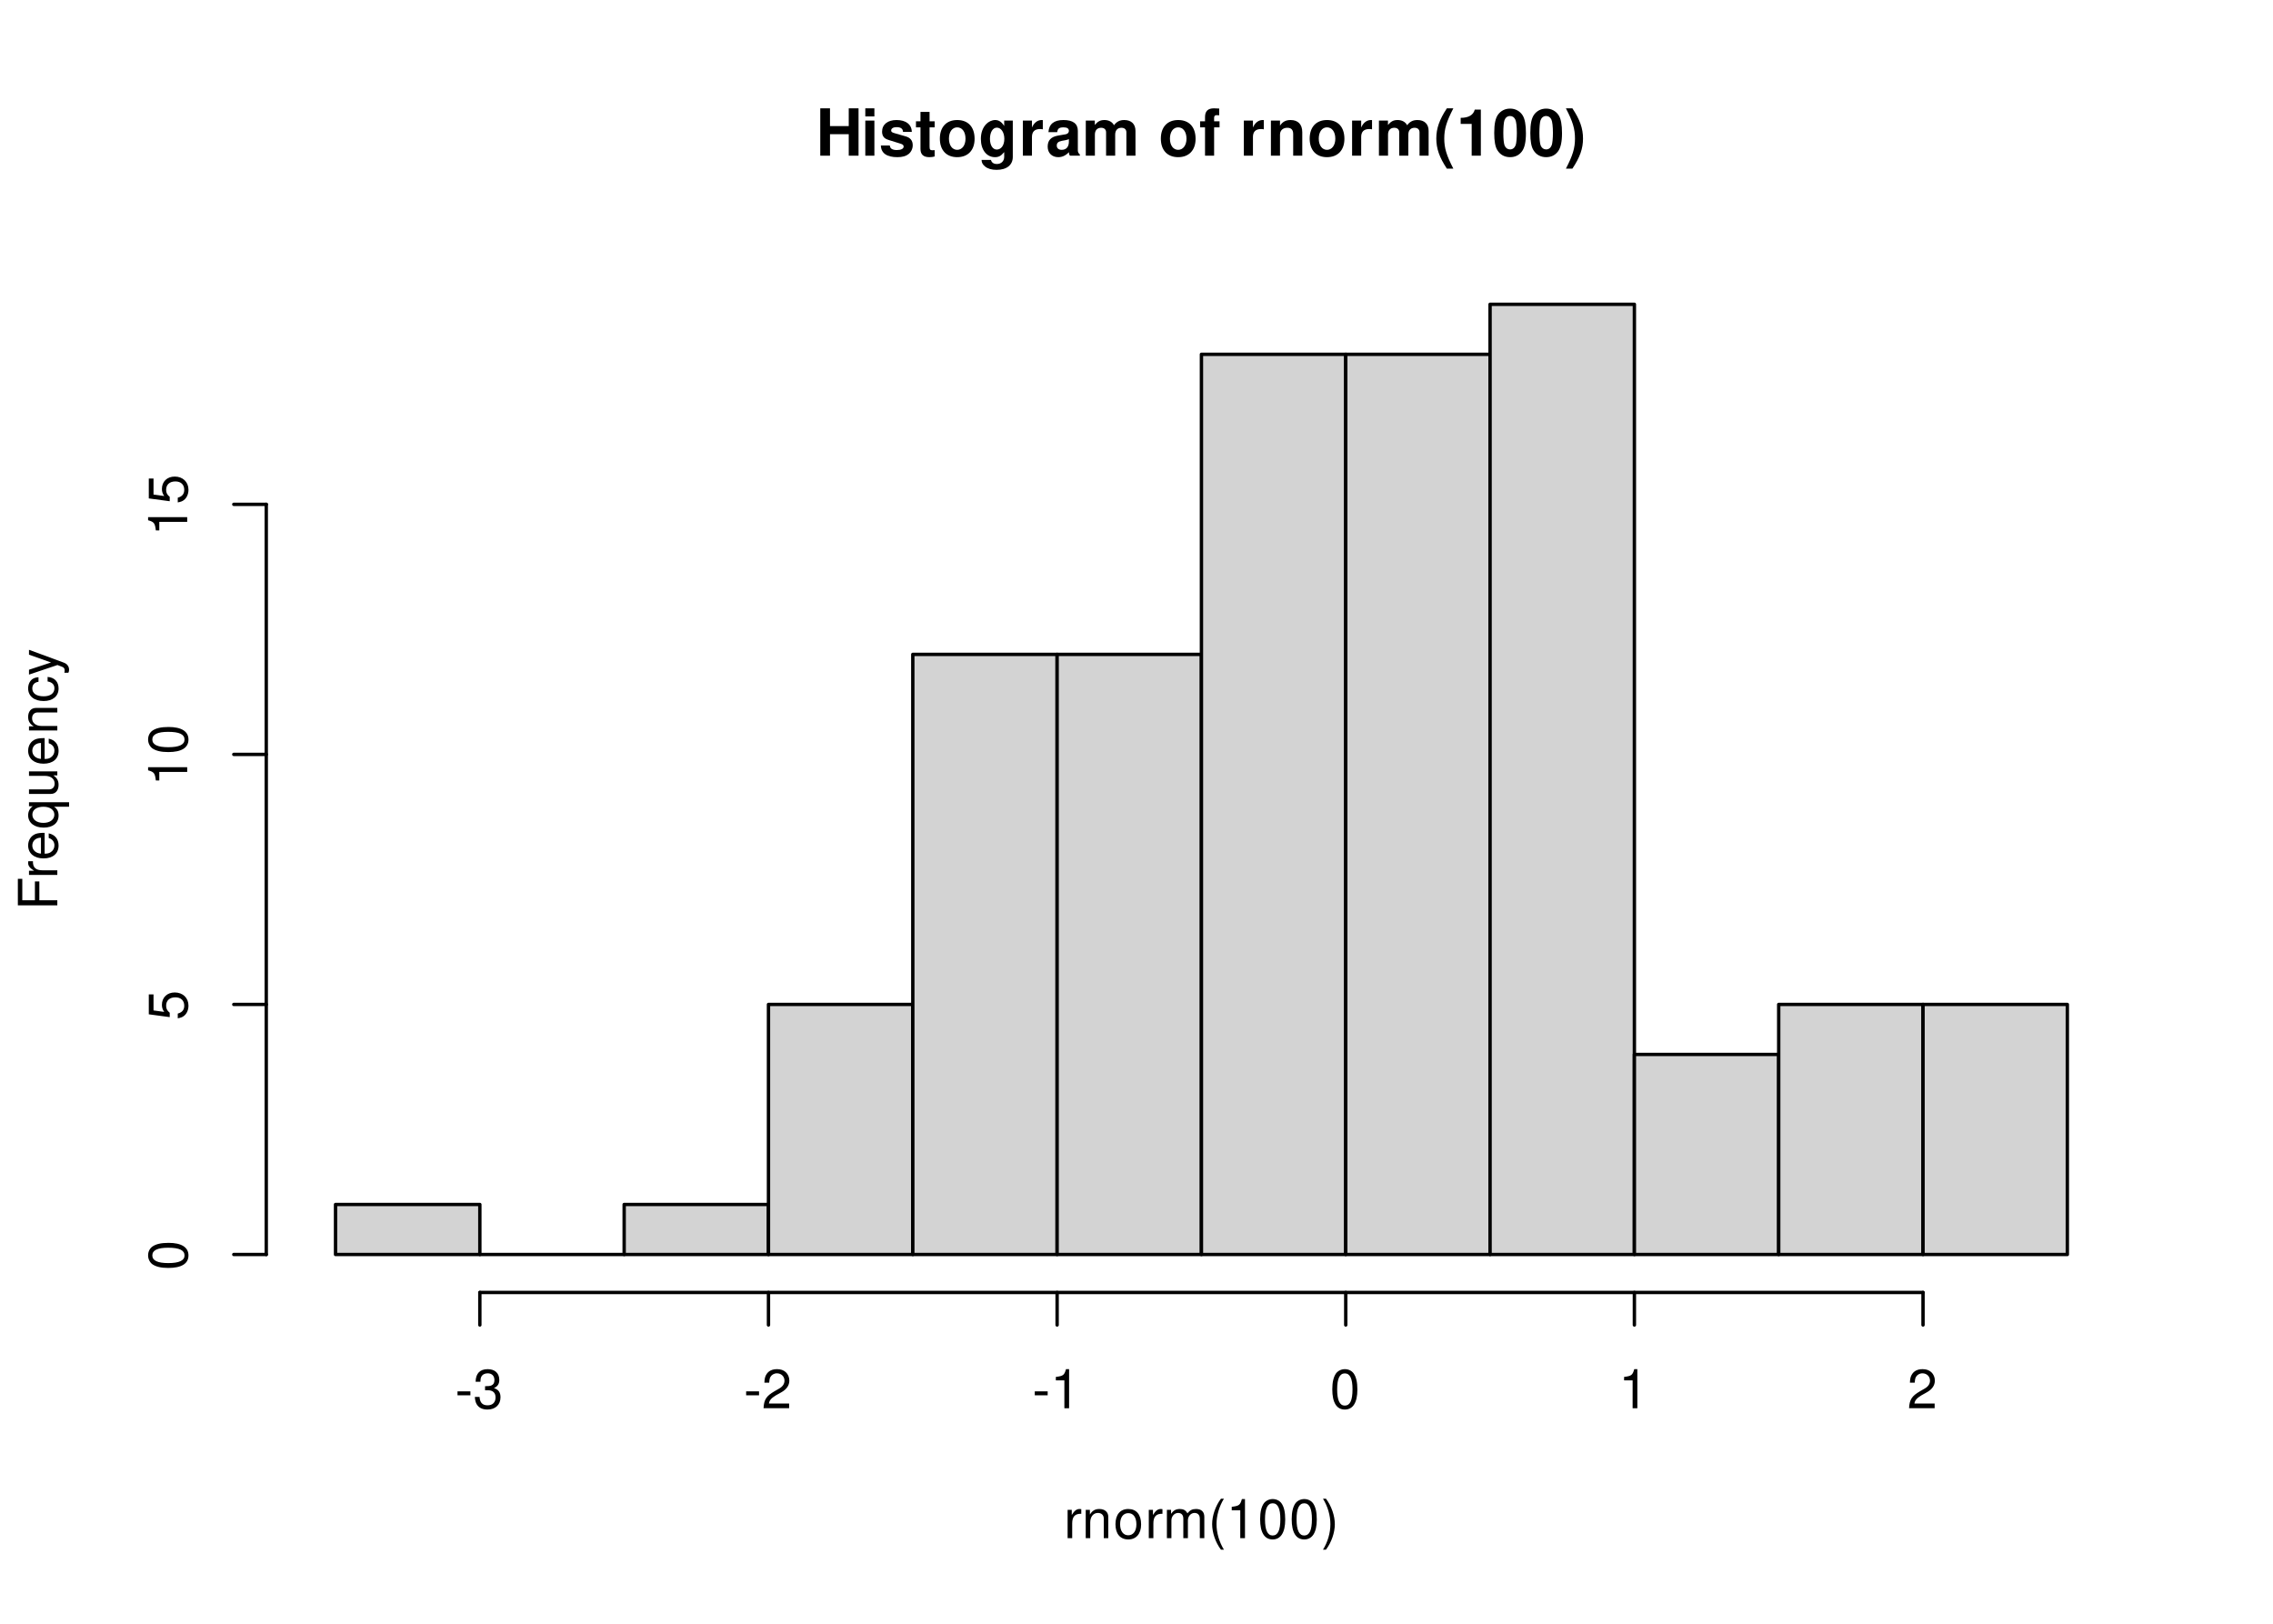
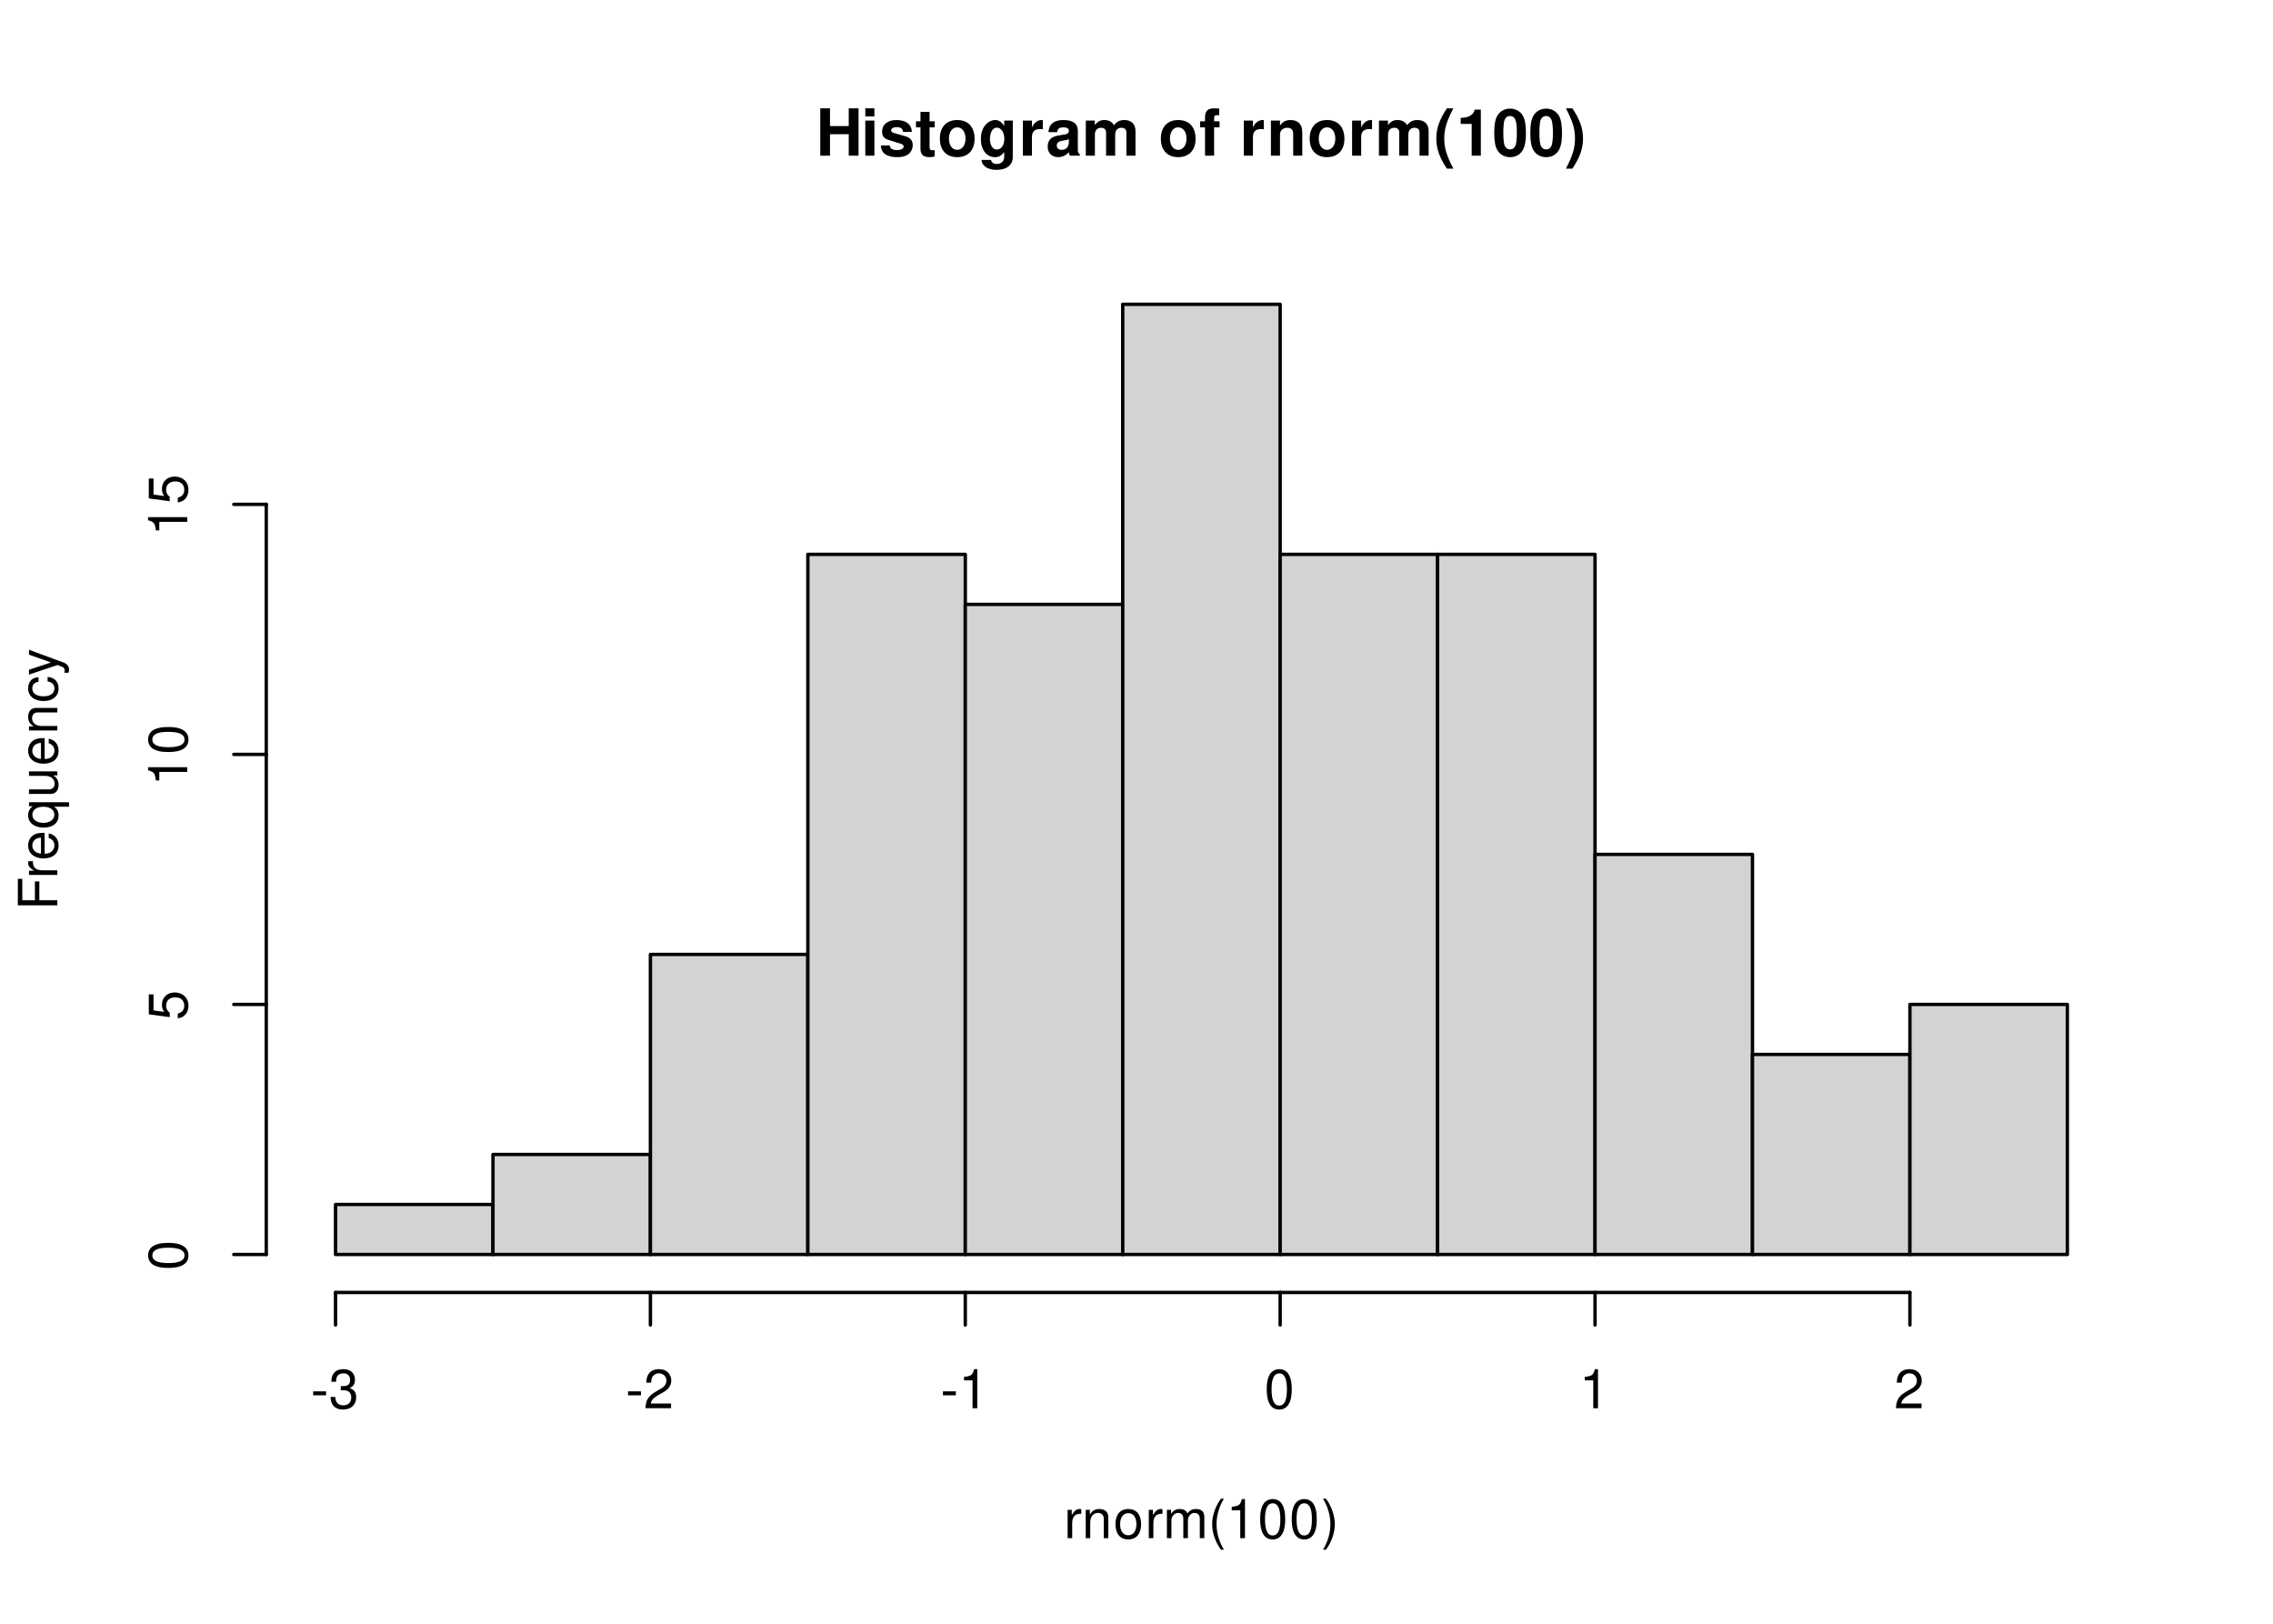
<svg xmlns="http://www.w3.org/2000/svg" xmlns:xlink="http://www.w3.org/1999/xlink" width="504pt" height="360pt" viewBox="0 0 504 360">
  <defs>
    <g>
      <g id="glyph-0-0">
        <path d="M 7.297 -4.766 L 7.297 0 L 9.469 0 L 9.469 -10.5 L 7.297 -10.5 L 7.297 -6.562 L 3.141 -6.562 L 3.141 -10.5 L 0.984 -10.5 L 0.984 0 L 3.141 0 L 3.141 -4.766 Z M 7.297 -4.766 " />
      </g>
      <g id="glyph-0-1">
        <path d="M 2.984 -7.781 L 0.969 -7.781 L 0.969 0 L 2.984 0 Z M 2.984 -10.5 L 0.969 -10.5 L 0.969 -8.703 L 2.984 -8.703 Z M 2.984 -10.5 " />
      </g>
      <g id="glyph-0-2">
        <path d="M 7.281 -5.266 C 7.25 -6.922 5.984 -7.906 3.891 -7.906 C 1.922 -7.906 0.688 -6.922 0.688 -5.312 C 0.688 -4.797 0.844 -4.344 1.125 -4.047 C 1.391 -3.781 1.641 -3.641 2.391 -3.406 L 4.797 -2.656 C 5.297 -2.5 5.469 -2.328 5.469 -2.016 C 5.469 -1.547 4.906 -1.25 3.969 -1.25 C 3.438 -1.25 3.047 -1.344 2.781 -1.531 C 2.562 -1.688 2.484 -1.844 2.391 -2.266 L 0.422 -2.266 C 0.469 -0.547 1.734 0.328 4.094 0.328 C 5.172 0.328 6 0.094 6.562 -0.359 C 7.141 -0.828 7.484 -1.547 7.484 -2.312 C 7.484 -3.312 6.984 -3.969 5.969 -4.266 L 3.422 -5 C 2.859 -5.172 2.703 -5.281 2.703 -5.609 C 2.703 -6.031 3.172 -6.328 3.875 -6.328 C 4.844 -6.328 5.312 -5.984 5.328 -5.266 Z M 7.281 -5.266 " />
      </g>
      <g id="glyph-0-3">
        <path d="M 4.344 -7.625 L 3.219 -7.625 L 3.219 -9.703 L 1.203 -9.703 L 1.203 -7.625 L 0.203 -7.625 L 0.203 -6.281 L 1.203 -6.281 L 1.203 -1.5 C 1.203 -0.281 1.844 0.328 3.172 0.328 C 3.625 0.328 3.969 0.281 4.344 0.172 L 4.344 -1.234 C 4.141 -1.203 4.031 -1.203 3.875 -1.203 C 3.344 -1.203 3.219 -1.359 3.219 -2.047 L 3.219 -6.281 L 4.344 -6.281 Z M 4.344 -7.625 " />
      </g>
      <g id="glyph-0-4">
        <path d="M 4.344 -7.906 C 1.953 -7.906 0.5 -6.344 0.5 -3.781 C 0.5 -1.219 1.953 0.328 4.344 0.328 C 6.734 0.328 8.203 -1.219 8.203 -3.734 C 8.203 -6.375 6.766 -7.906 4.344 -7.906 Z M 4.344 -6.281 C 5.453 -6.281 6.188 -5.281 6.188 -3.766 C 6.188 -2.312 5.438 -1.297 4.344 -1.297 C 3.25 -1.297 2.516 -2.297 2.516 -3.781 C 2.516 -5.281 3.25 -6.281 4.344 -6.281 Z M 4.344 -6.281 " />
      </g>
      <g id="glyph-0-5">
        <path d="M 5.766 -7.781 L 5.766 -6.578 C 5.203 -7.484 4.578 -7.906 3.766 -7.906 C 3.062 -7.906 2.312 -7.562 1.766 -7 C 1 -6.188 0.594 -5.078 0.594 -3.703 C 0.594 -1.312 1.859 0.328 3.719 0.328 C 4.547 0.328 5.062 0.062 5.766 -0.797 L 5.766 0.266 C 5.766 1.203 5.094 1.844 4.156 1.844 C 3.422 1.844 2.984 1.531 2.828 0.938 L 0.75 0.938 C 0.766 1.547 0.984 1.953 1.516 2.391 C 2.125 2.891 2.984 3.141 4.078 3.141 C 6.328 3.141 7.672 2.062 7.672 0.266 L 7.672 -7.781 Z M 4.141 -6.219 C 5.078 -6.219 5.797 -5.172 5.797 -3.734 C 5.797 -2.312 5.109 -1.359 4.109 -1.359 C 3.234 -1.359 2.609 -2.312 2.609 -3.734 C 2.609 -5.203 3.234 -6.219 4.141 -6.219 Z M 4.141 -6.219 " />
      </g>
      <g id="glyph-0-6">
        <path d="M 0.906 -7.781 L 0.906 0 L 2.922 0 L 2.922 -4.141 C 2.922 -5.312 3.516 -5.906 4.703 -5.906 C 4.906 -5.906 5.062 -5.891 5.328 -5.844 L 5.328 -7.891 C 5.219 -7.906 5.172 -7.906 5.078 -7.906 C 4.156 -7.906 3.375 -7.297 2.922 -6.25 L 2.922 -7.781 Z M 0.906 -7.781 " />
      </g>
      <g id="glyph-0-7">
        <path d="M 7.547 -0.25 C 7.203 -0.578 7.094 -0.812 7.094 -1.203 L 7.094 -5.516 C 7.094 -7.109 6 -7.906 3.906 -7.906 C 1.797 -7.906 0.703 -7.016 0.578 -5.219 L 2.516 -5.219 C 2.625 -6.016 2.953 -6.281 3.953 -6.281 C 4.719 -6.281 5.109 -6.016 5.109 -5.5 C 5.109 -5.25 4.984 -5.031 4.766 -4.891 C 4.5 -4.75 4.5 -4.75 3.5 -4.594 L 2.688 -4.453 C 1.156 -4.188 0.406 -3.406 0.406 -2 C 0.406 -0.609 1.344 0.328 2.766 0.328 C 3.625 0.328 4.406 -0.031 5.125 -0.781 C 5.125 -0.375 5.172 -0.234 5.359 0 L 7.547 0 Z M 5.109 -3.125 C 5.109 -1.953 4.531 -1.297 3.516 -1.297 C 2.844 -1.297 2.422 -1.656 2.422 -2.234 C 2.422 -2.844 2.734 -3.125 3.578 -3.297 L 4.266 -3.422 C 4.797 -3.531 4.891 -3.562 5.109 -3.672 Z M 5.109 -3.125 " />
      </g>
      <g id="glyph-0-8">
        <path d="M 0.859 -7.781 L 0.859 0 L 2.875 0 L 2.875 -4.672 C 2.875 -5.641 3.406 -6.188 4.266 -6.188 C 4.938 -6.188 5.359 -5.812 5.359 -5.188 L 5.359 0 L 7.375 0 L 7.375 -4.672 C 7.375 -5.625 7.891 -6.188 8.766 -6.188 C 9.438 -6.188 9.859 -5.812 9.859 -5.188 L 9.859 0 L 11.875 0 L 11.875 -5.5 C 11.875 -7.016 10.953 -7.906 9.391 -7.906 C 8.406 -7.906 7.719 -7.562 7.109 -6.75 C 6.734 -7.484 5.969 -7.906 5 -7.906 C 4.109 -7.906 3.531 -7.625 2.859 -6.812 L 2.859 -7.781 Z M 0.859 -7.781 " />
      </g>
      <g id="glyph-0-9">
</g>
      <g id="glyph-0-10">
        <path d="M 4.516 -7.625 L 3.312 -7.625 L 3.312 -8.391 C 3.312 -8.781 3.484 -8.984 3.859 -8.984 C 4.047 -8.984 4.234 -8.969 4.438 -8.953 L 4.438 -10.453 C 4 -10.484 3.594 -10.5 3.281 -10.5 C 1.938 -10.5 1.297 -9.875 1.297 -8.562 L 1.297 -7.625 L 0.203 -7.625 L 0.203 -6.281 L 1.297 -6.281 L 1.297 0 L 3.312 0 L 3.312 -6.281 L 4.516 -6.281 Z M 4.516 -7.625 " />
      </g>
      <g id="glyph-0-11">
        <path d="M 0.906 -7.781 L 0.906 0 L 2.922 0 L 2.922 -4.672 C 2.922 -5.594 3.562 -6.188 4.547 -6.188 C 5.422 -6.188 5.844 -5.719 5.844 -4.797 L 5.844 0 L 7.859 0 L 7.859 -5.219 C 7.859 -6.938 6.922 -7.906 5.266 -7.906 C 4.203 -7.906 3.5 -7.531 2.922 -6.656 L 2.922 -7.781 Z M 0.906 -7.781 " />
      </g>
      <g id="glyph-0-12">
        <path d="M 2.922 -10.5 C 1.266 -8 0.578 -6.031 0.578 -3.812 C 0.578 -1.578 1.266 0.375 2.922 2.875 L 4.359 2.875 C 2.828 -0.094 2.344 -1.688 2.344 -3.812 C 2.344 -5.938 2.844 -7.562 4.359 -10.5 Z M 2.922 -10.5 " />
      </g>
      <g id="glyph-0-13">
        <path d="M 3.422 -7.047 L 3.422 0 L 5.453 0 L 5.453 -10.219 L 4.109 -10.219 C 3.781 -9 2.734 -8.391 0.984 -8.391 L 0.984 -7.047 Z M 3.422 -7.047 " />
      </g>
      <g id="glyph-0-14">
        <path d="M 3.938 -10.438 C 2.844 -10.438 1.906 -9.969 1.281 -9.125 C 0.688 -8.328 0.422 -7.031 0.422 -5.047 C 0.422 -3.234 0.641 -1.953 1.141 -1.188 C 1.75 -0.203 2.734 0.328 3.938 0.328 C 5.047 0.328 5.953 -0.109 6.578 -0.969 C 7.156 -1.75 7.453 -3.062 7.453 -4.984 C 7.453 -6.859 7.219 -8.125 6.734 -8.922 C 6.125 -9.891 5.125 -10.438 3.938 -10.438 Z M 3.938 -8.797 C 4.453 -8.797 4.875 -8.516 5.109 -7.984 C 5.312 -7.547 5.438 -6.438 5.438 -5.031 C 5.438 -3.875 5.328 -2.75 5.172 -2.328 C 4.938 -1.734 4.516 -1.391 3.938 -1.391 C 3.406 -1.391 3 -1.672 2.75 -2.188 C 2.547 -2.625 2.438 -3.688 2.438 -5.062 C 2.438 -6.266 2.531 -7.422 2.688 -7.844 C 2.906 -8.453 3.359 -8.797 3.938 -8.797 Z M 3.938 -8.797 " />
      </g>
      <g id="glyph-0-15">
        <path d="M 1.75 2.875 C 3.422 0.375 4.109 -1.578 4.109 -3.797 C 4.109 -6.031 3.422 -8 1.75 -10.5 L 0.312 -10.5 C 1.859 -7.531 2.328 -5.938 2.328 -3.797 C 2.328 -1.688 1.844 -0.062 0.312 2.875 Z M 1.75 2.875 " />
      </g>
      <g id="glyph-1-0">
        <path d="M 0.828 -6.281 L 0.828 0 L 1.844 0 L 1.844 -3.266 C 1.844 -4.781 2.469 -5.453 3.859 -5.406 L 3.859 -6.438 C 3.688 -6.453 3.594 -6.469 3.469 -6.469 C 2.812 -6.469 2.328 -6.078 1.75 -5.141 L 1.75 -6.281 Z M 0.828 -6.281 " />
      </g>
      <g id="glyph-1-1">
        <path d="M 0.844 -6.281 L 0.844 0 L 1.844 0 L 1.844 -3.469 C 1.844 -4.75 2.516 -5.594 3.547 -5.594 C 4.344 -5.594 4.844 -5.109 4.844 -4.359 L 4.844 0 L 5.844 0 L 5.844 -4.75 C 5.844 -5.797 5.062 -6.469 3.859 -6.469 C 2.922 -6.469 2.312 -6.109 1.766 -5.234 L 1.766 -6.281 Z M 0.844 -6.281 " />
      </g>
      <g id="glyph-1-2">
        <path d="M 3.266 -6.469 C 1.484 -6.469 0.438 -5.203 0.438 -3.094 C 0.438 -0.969 1.484 0.281 3.281 0.281 C 5.047 0.281 6.125 -0.984 6.125 -3.047 C 6.125 -5.234 5.094 -6.469 3.266 -6.469 Z M 3.281 -5.547 C 4.406 -5.547 5.078 -4.625 5.078 -3.062 C 5.078 -1.578 4.375 -0.641 3.281 -0.641 C 2.156 -0.641 1.469 -1.578 1.469 -3.094 C 1.469 -4.625 2.156 -5.547 3.281 -5.547 Z M 3.281 -5.547 " />
      </g>
      <g id="glyph-1-3">
        <path d="M 0.844 -6.281 L 0.844 0 L 1.844 0 L 1.844 -3.953 C 1.844 -4.859 2.516 -5.594 3.328 -5.594 C 4.062 -5.594 4.484 -5.141 4.484 -4.328 L 4.484 0 L 5.5 0 L 5.5 -3.953 C 5.5 -4.859 6.156 -5.594 6.969 -5.594 C 7.703 -5.594 8.141 -5.125 8.141 -4.328 L 8.141 0 L 9.141 0 L 9.141 -4.719 C 9.141 -5.844 8.5 -6.469 7.312 -6.469 C 6.484 -6.469 5.969 -6.219 5.391 -5.516 C 5.016 -6.188 4.516 -6.469 3.703 -6.469 C 2.859 -6.469 2.297 -6.156 1.766 -5.406 L 1.766 -6.281 Z M 0.844 -6.281 " />
      </g>
      <g id="glyph-1-4">
        <path d="M 2.828 -8.75 C 1.625 -7.172 0.875 -4.984 0.875 -3.109 C 0.875 -1.219 1.625 0.969 2.828 2.547 L 3.484 2.547 C 2.438 0.828 1.844 -1.188 1.844 -3.109 C 1.844 -5.016 2.438 -7.047 3.484 -8.75 Z M 2.828 -8.75 " />
      </g>
      <g id="glyph-1-5">
        <path d="M 3.109 -6.188 L 3.109 0 L 4.156 0 L 4.156 -8.672 L 3.469 -8.672 C 3.094 -7.344 2.859 -7.156 1.219 -6.953 L 1.219 -6.188 Z M 3.109 -6.188 " />
      </g>
      <g id="glyph-1-6">
        <path d="M 3.297 -8.672 C 2.516 -8.672 1.781 -8.312 1.344 -7.734 C 0.797 -6.953 0.516 -5.812 0.516 -4.203 C 0.516 -1.266 1.469 0.281 3.297 0.281 C 5.094 0.281 6.078 -1.266 6.078 -4.125 C 6.078 -5.812 5.812 -6.938 5.25 -7.734 C 4.812 -8.328 4.109 -8.672 3.297 -8.672 Z M 3.297 -7.734 C 4.438 -7.734 5 -6.578 5 -4.219 C 5 -1.75 4.453 -0.594 3.281 -0.594 C 2.156 -0.594 1.594 -1.797 1.594 -4.188 C 1.594 -6.578 2.156 -7.734 3.297 -7.734 Z M 3.297 -7.734 " />
      </g>
      <g id="glyph-1-7">
        <path d="M 1.109 2.547 C 2.312 0.969 3.078 -1.219 3.078 -3.094 C 3.078 -4.984 2.312 -7.172 1.109 -8.75 L 0.453 -8.75 C 1.516 -7.031 2.094 -5.016 2.094 -3.094 C 2.094 -1.188 1.516 0.844 0.453 2.547 Z M 1.109 2.547 " />
      </g>
      <g id="glyph-1-8">
        <path d="M 3.406 -3.75 L 0.547 -3.75 L 0.547 -2.875 L 3.406 -2.875 Z M 3.406 -3.75 " />
      </g>
      <g id="glyph-1-9">
        <path d="M 2.656 -4 L 3.234 -4 C 4.375 -4 4.984 -3.453 4.984 -2.406 C 4.984 -1.312 4.328 -0.656 3.234 -0.656 C 2.078 -0.656 1.516 -1.25 1.438 -2.516 L 0.391 -2.516 C 0.438 -1.828 0.547 -1.375 0.75 -0.984 C 1.203 -0.141 2.031 0.281 3.188 0.281 C 4.938 0.281 6.078 -0.781 6.078 -2.422 C 6.078 -3.531 5.656 -4.125 4.625 -4.484 C 5.422 -4.812 5.812 -5.406 5.812 -6.281 C 5.812 -7.781 4.844 -8.672 3.234 -8.672 C 1.516 -8.672 0.594 -7.719 0.562 -5.875 L 1.625 -5.875 C 1.625 -6.406 1.688 -6.703 1.812 -6.969 C 2.047 -7.469 2.578 -7.75 3.234 -7.75 C 4.172 -7.75 4.734 -7.188 4.734 -6.25 C 4.734 -5.641 4.531 -5.266 4.062 -5.062 C 3.766 -4.938 3.391 -4.891 2.656 -4.891 Z M 2.656 -4 " />
      </g>
      <g id="glyph-1-10">
        <path d="M 6.078 -1.047 L 1.594 -1.047 C 1.703 -1.766 2.094 -2.219 3.125 -2.859 L 4.328 -3.531 C 5.516 -4.188 6.125 -5.078 6.125 -6.141 C 6.125 -6.859 5.844 -7.531 5.344 -8 C 4.844 -8.453 4.219 -8.672 3.406 -8.672 C 2.328 -8.672 1.531 -8.297 1.062 -7.547 C 0.75 -7.094 0.625 -6.547 0.594 -5.672 L 1.656 -5.672 C 1.688 -6.266 1.766 -6.609 1.906 -6.906 C 2.188 -7.422 2.734 -7.75 3.375 -7.75 C 4.328 -7.75 5.047 -7.062 5.047 -6.125 C 5.047 -5.422 4.656 -4.828 3.906 -4.391 L 2.797 -3.75 C 1.016 -2.719 0.5 -1.906 0.406 -0.016 L 6.078 -0.016 Z M 6.078 -1.047 " />
      </g>
      <g id="glyph-2-0">
        <path d="M -3.984 -2.203 L -3.984 -6.375 L -4.969 -6.375 L -4.969 -2.203 L -7.766 -2.203 L -7.766 -6.953 L -8.75 -6.953 L -8.75 -1.078 L 0 -1.078 L 0 -2.203 Z M -3.984 -2.203 " />
      </g>
      <g id="glyph-2-1">
        <path d="M -6.281 -0.828 L 0 -0.828 L 0 -1.844 L -3.266 -1.844 C -4.781 -1.844 -5.453 -2.469 -5.406 -3.859 L -6.438 -3.859 C -6.453 -3.688 -6.469 -3.594 -6.469 -3.469 C -6.469 -2.812 -6.078 -2.328 -5.141 -1.75 L -6.281 -1.75 Z M -6.281 -0.828 " />
      </g>
      <g id="glyph-2-2">
        <path d="M -2.812 -6.156 C -3.766 -6.156 -4.344 -6.078 -4.812 -5.906 C -5.844 -5.5 -6.469 -4.531 -6.469 -3.359 C -6.469 -1.609 -5.141 -0.484 -3.062 -0.484 C -0.984 -0.484 0.281 -1.562 0.281 -3.344 C 0.281 -4.781 -0.547 -5.766 -1.906 -6.031 L -1.906 -5.016 C -1.078 -4.734 -0.641 -4.172 -0.641 -3.375 C -0.641 -2.734 -0.938 -2.203 -1.469 -1.859 C -1.828 -1.625 -2.188 -1.531 -2.812 -1.531 Z M -3.625 -1.547 C -4.781 -1.625 -5.547 -2.344 -5.547 -3.344 C -5.547 -4.375 -4.75 -5.078 -3.625 -5.078 Z M -3.625 -1.547 " />
      </g>
      <g id="glyph-2-3">
        <path d="M 2.609 -5.938 L -6.281 -5.938 L -6.281 -5.047 L -5.453 -5.047 C -6.109 -4.578 -6.469 -3.875 -6.469 -3.047 C -6.469 -1.391 -5.109 -0.312 -3.031 -0.312 C -0.984 -0.312 0.281 -1.328 0.281 -3 C 0.281 -3.875 -0.031 -4.469 -0.719 -4.938 L 2.609 -4.938 Z M -5.531 -3.188 C -5.531 -4.266 -4.578 -4.938 -3.062 -4.938 C -1.625 -4.938 -0.656 -4.25 -0.656 -3.188 C -0.656 -2.094 -1.625 -1.359 -3.094 -1.359 C -4.562 -1.359 -5.531 -2.094 -5.531 -3.188 Z M -5.531 -3.188 " />
      </g>
      <g id="glyph-2-4">
        <path d="M 0 -5.781 L -6.281 -5.781 L -6.281 -4.781 L -2.719 -4.781 C -1.438 -4.781 -0.594 -4.109 -0.594 -3.078 C -0.594 -2.281 -1.078 -1.781 -1.844 -1.781 L -6.281 -1.781 L -6.281 -0.781 L -1.438 -0.781 C -0.391 -0.781 0.281 -1.562 0.281 -2.781 C 0.281 -3.703 -0.047 -4.297 -0.875 -4.891 L 0 -4.891 Z M 0 -5.781 " />
      </g>
      <g id="glyph-2-5">
        <path d="M -6.281 -0.844 L 0 -0.844 L 0 -1.844 L -3.469 -1.844 C -4.75 -1.844 -5.594 -2.516 -5.594 -3.547 C -5.594 -4.344 -5.109 -4.844 -4.359 -4.844 L 0 -4.844 L 0 -5.844 L -4.75 -5.844 C -5.797 -5.844 -6.469 -5.062 -6.469 -3.859 C -6.469 -2.922 -6.109 -2.312 -5.234 -1.766 L -6.281 -1.766 Z M -6.281 -0.844 " />
      </g>
      <g id="glyph-2-6">
        <path d="M -4.172 -5.656 C -4.781 -5.609 -5.188 -5.469 -5.531 -5.234 C -6.125 -4.797 -6.469 -4.047 -6.469 -3.172 C -6.469 -1.469 -5.125 -0.375 -3.031 -0.375 C -1.016 -0.375 0.281 -1.453 0.281 -3.156 C 0.281 -4.656 -0.625 -5.609 -2.156 -5.719 L -2.156 -4.719 C -1.156 -4.547 -0.641 -4.031 -0.641 -3.188 C -0.641 -2.078 -1.547 -1.422 -3.031 -1.422 C -4.609 -1.422 -5.547 -2.062 -5.547 -3.156 C -5.547 -4 -5.047 -4.531 -4.172 -4.641 Z M -4.172 -5.656 " />
      </g>
      <g id="glyph-2-7">
        <path d="M -6.281 -4.656 L -1.391 -2.922 L -6.281 -1.312 L -6.281 -0.234 L 0.031 -2.359 L 1.016 -1.984 C 1.469 -1.812 1.625 -1.594 1.625 -1.172 C 1.625 -1.016 1.609 -0.859 1.562 -0.641 L 2.453 -0.641 C 2.562 -0.859 2.609 -1.062 2.609 -1.312 C 2.609 -1.641 2.516 -1.984 2.312 -2.25 C 2.094 -2.562 1.828 -2.75 1.312 -2.938 L -6.281 -5.734 Z M -6.281 -4.656 " />
      </g>
      <g id="glyph-2-8">
        <path d="M -8.672 -3.297 C -8.672 -2.516 -8.312 -1.781 -7.734 -1.344 C -6.953 -0.797 -5.812 -0.516 -4.203 -0.516 C -1.266 -0.516 0.281 -1.469 0.281 -3.297 C 0.281 -5.094 -1.266 -6.078 -4.125 -6.078 C -5.812 -6.078 -6.938 -5.812 -7.734 -5.25 C -8.328 -4.812 -8.672 -4.109 -8.672 -3.297 Z M -7.734 -3.297 C -7.734 -4.438 -6.578 -5 -4.219 -5 C -1.75 -5 -0.594 -4.453 -0.594 -3.281 C -0.594 -2.156 -1.797 -1.594 -4.188 -1.594 C -6.578 -1.594 -7.734 -2.156 -7.734 -3.297 Z M -7.734 -3.297 " />
      </g>
      <g id="glyph-2-9">
        <path d="M -8.516 -5.719 L -8.516 -1.312 L -3.875 -0.688 L -3.875 -1.656 C -4.469 -2.141 -4.672 -2.562 -4.672 -3.234 C -4.672 -4.375 -3.891 -5.078 -2.625 -5.078 C -1.406 -5.078 -0.656 -4.375 -0.656 -3.219 C -0.656 -2.297 -1.125 -1.734 -2.094 -1.469 L -2.094 -0.422 C -1.391 -0.562 -1.062 -0.688 -0.75 -0.938 C -0.094 -1.422 0.281 -2.281 0.281 -3.234 C 0.281 -4.953 -0.969 -6.156 -2.766 -6.156 C -4.453 -6.156 -5.609 -5.047 -5.609 -3.406 C -5.609 -2.812 -5.453 -2.328 -5.094 -1.844 L -7.469 -2.172 L -7.469 -5.719 Z M -8.516 -5.719 " />
      </g>
      <g id="glyph-2-10">
        <path d="M -6.188 -3.109 L 0 -3.109 L 0 -4.156 L -8.672 -4.156 L -8.672 -3.469 C -7.344 -3.094 -7.156 -2.859 -6.953 -1.219 L -6.188 -1.219 Z M -6.188 -3.109 " />
      </g>
    </g>
  </defs>
  <rect x="-50.4" y="-36" width="604.8" height="432" fill="rgb(100%, 100%, 100%)" fill-opacity="1" />
  <g fill="rgb(0%, 0%, 0%)" fill-opacity="1">
    <use xlink:href="#glyph-0-0" x="180.898" y="34.517" />
    <use xlink:href="#glyph-0-1" x="190.898" y="34.517" />
    <use xlink:href="#glyph-0-2" x="194.898" y="34.517" />
    <use xlink:href="#glyph-0-3" x="202.898" y="34.517" />
    <use xlink:href="#glyph-0-4" x="207.898" y="34.517" />
    <use xlink:href="#glyph-0-5" x="216.898" y="34.517" />
    <use xlink:href="#glyph-0-6" x="225.898" y="34.517" />
    <use xlink:href="#glyph-0-7" x="231.898" y="34.517" />
    <use xlink:href="#glyph-0-8" x="239.898" y="34.517" />
    <use xlink:href="#glyph-0-9" x="252.898" y="34.517" />
    <use xlink:href="#glyph-0-4" x="256.898" y="34.517" />
    <use xlink:href="#glyph-0-10" x="265.898" y="34.517" />
    <use xlink:href="#glyph-0-9" x="270.898" y="34.517" />
    <use xlink:href="#glyph-0-6" x="274.898" y="34.517" />
    <use xlink:href="#glyph-0-11" x="280.898" y="34.517" />
    <use xlink:href="#glyph-0-4" x="289.898" y="34.517" />
    <use xlink:href="#glyph-0-6" x="298.898" y="34.517" />
    <use xlink:href="#glyph-0-8" x="304.898" y="34.517" />
    <use xlink:href="#glyph-0-12" x="317.898" y="34.517" />
    <use xlink:href="#glyph-0-13" x="322.898" y="34.517" />
    <use xlink:href="#glyph-0-14" x="330.898" y="34.517" />
    <use xlink:href="#glyph-0-14" x="338.898" y="34.517" />
    <use xlink:href="#glyph-0-15" x="346.898" y="34.517" />
  </g>
  <g fill="rgb(0%, 0%, 0%)" fill-opacity="1">
    <use xlink:href="#glyph-1-0" x="235.898" y="341.029" />
    <use xlink:href="#glyph-1-1" x="239.898" y="341.029" />
    <use xlink:href="#glyph-1-2" x="246.898" y="341.029" />
    <use xlink:href="#glyph-1-0" x="253.898" y="341.029" />
    <use xlink:href="#glyph-1-3" x="257.898" y="341.029" />
    <use xlink:href="#glyph-1-4" x="267.898" y="341.029" />
    <use xlink:href="#glyph-1-5" x="271.898" y="341.029" />
    <use xlink:href="#glyph-1-6" x="278.898" y="341.029" />
    <use xlink:href="#glyph-1-6" x="285.898" y="341.029" />
    <use xlink:href="#glyph-1-7" x="292.898" y="341.029" />
  </g>
  <g fill="rgb(0%, 0%, 0%)" fill-opacity="1">
    <use xlink:href="#glyph-2-0" x="12.709" y="201.801" />
    <use xlink:href="#glyph-2-1" x="12.709" y="194.801" />
    <use xlink:href="#glyph-2-2" x="12.709" y="190.801" />
    <use xlink:href="#glyph-2-3" x="12.709" y="183.801" />
    <use xlink:href="#glyph-2-4" x="12.709" y="176.801" />
    <use xlink:href="#glyph-2-2" x="12.709" y="169.801" />
    <use xlink:href="#glyph-2-5" x="12.709" y="162.801" />
    <use xlink:href="#glyph-2-6" x="12.709" y="155.801" />
    <use xlink:href="#glyph-2-7" x="12.709" y="149.801" />
  </g>
-   <path fill="none" stroke-width="0.75" stroke-linecap="round" stroke-linejoin="round" stroke="rgb(0%, 0%, 0%)" stroke-opacity="1" stroke-miterlimit="10" d="M 106.398 286.559 L 426.398 286.559 " />
-   <path fill="none" stroke-width="0.75" stroke-linecap="round" stroke-linejoin="round" stroke="rgb(0%, 0%, 0%)" stroke-opacity="1" stroke-miterlimit="10" d="M 106.398 286.559 L 106.398 293.762 " />
-   <path fill="none" stroke-width="0.75" stroke-linecap="round" stroke-linejoin="round" stroke="rgb(0%, 0%, 0%)" stroke-opacity="1" stroke-miterlimit="10" d="M 170.398 286.559 L 170.398 293.762 " />
-   <path fill="none" stroke-width="0.75" stroke-linecap="round" stroke-linejoin="round" stroke="rgb(0%, 0%, 0%)" stroke-opacity="1" stroke-miterlimit="10" d="M 234.398 286.559 L 234.398 293.762 " />
-   <path fill="none" stroke-width="0.75" stroke-linecap="round" stroke-linejoin="round" stroke="rgb(0%, 0%, 0%)" stroke-opacity="1" stroke-miterlimit="10" d="M 298.398 286.559 L 298.398 293.762 " />
-   <path fill="none" stroke-width="0.75" stroke-linecap="round" stroke-linejoin="round" stroke="rgb(0%, 0%, 0%)" stroke-opacity="1" stroke-miterlimit="10" d="M 362.398 286.559 L 362.398 293.762 " />
-   <path fill="none" stroke-width="0.75" stroke-linecap="round" stroke-linejoin="round" stroke="rgb(0%, 0%, 0%)" stroke-opacity="1" stroke-miterlimit="10" d="M 426.398 286.559 L 426.398 293.762 " />
-   <g fill="rgb(0%, 0%, 0%)" fill-opacity="1">
-     <use xlink:href="#glyph-1-8" x="100.898" y="312.229" />
-     <use xlink:href="#glyph-1-9" x="104.898" y="312.229" />
-   </g>
-   <g fill="rgb(0%, 0%, 0%)" fill-opacity="1">
-     <use xlink:href="#glyph-1-8" x="164.898" y="312.229" />
-     <use xlink:href="#glyph-1-10" x="168.898" y="312.229" />
-   </g>
-   <g fill="rgb(0%, 0%, 0%)" fill-opacity="1">
-     <use xlink:href="#glyph-1-8" x="228.898" y="312.229" />
-     <use xlink:href="#glyph-1-5" x="232.898" y="312.229" />
-   </g>
-   <g fill="rgb(0%, 0%, 0%)" fill-opacity="1">
-     <use xlink:href="#glyph-1-6" x="294.898" y="312.229" />
-   </g>
-   <g fill="rgb(0%, 0%, 0%)" fill-opacity="1">
-     <use xlink:href="#glyph-1-5" x="358.898" y="312.229" />
-   </g>
-   <g fill="rgb(0%, 0%, 0%)" fill-opacity="1">
-     <use xlink:href="#glyph-1-10" x="422.898" y="312.229" />
+   <path fill="none" stroke-width="0.75" stroke-linecap="round" stroke-linejoin="round" stroke="rgb(0%, 0%, 0%)" stroke-opacity="1" stroke-miterlimit="10" d="M 74.398 286.559 L 423.492 286.559 " />
+   <path fill="none" stroke-width="0.75" stroke-linecap="round" stroke-linejoin="round" stroke="rgb(0%, 0%, 0%)" stroke-opacity="1" stroke-miterlimit="10" d="M 74.398 286.559 L 74.398 293.762 " />
+   <path fill="none" stroke-width="0.75" stroke-linecap="round" stroke-linejoin="round" stroke="rgb(0%, 0%, 0%)" stroke-opacity="1" stroke-miterlimit="10" d="M 144.219 286.559 L 144.219 293.762 " />
+   <path fill="none" stroke-width="0.75" stroke-linecap="round" stroke-linejoin="round" stroke="rgb(0%, 0%, 0%)" stroke-opacity="1" stroke-miterlimit="10" d="M 214.035 286.559 L 214.035 293.762 " />
+   <path fill="none" stroke-width="0.75" stroke-linecap="round" stroke-linejoin="round" stroke="rgb(0%, 0%, 0%)" stroke-opacity="1" stroke-miterlimit="10" d="M 283.855 286.559 L 283.855 293.762 " />
+   <path fill="none" stroke-width="0.75" stroke-linecap="round" stroke-linejoin="round" stroke="rgb(0%, 0%, 0%)" stroke-opacity="1" stroke-miterlimit="10" d="M 353.672 286.559 L 353.672 293.762 " />
+   <path fill="none" stroke-width="0.75" stroke-linecap="round" stroke-linejoin="round" stroke="rgb(0%, 0%, 0%)" stroke-opacity="1" stroke-miterlimit="10" d="M 423.492 286.559 L 423.492 293.762 " />
+   <g fill="rgb(0%, 0%, 0%)" fill-opacity="1">
+     <use xlink:href="#glyph-1-8" x="68.898" y="312.229" />
+     <use xlink:href="#glyph-1-9" x="72.898" y="312.229" />
+   </g>
+   <g fill="rgb(0%, 0%, 0%)" fill-opacity="1">
+     <use xlink:href="#glyph-1-8" x="138.719" y="312.229" />
+     <use xlink:href="#glyph-1-10" x="142.719" y="312.229" />
+   </g>
+   <g fill="rgb(0%, 0%, 0%)" fill-opacity="1">
+     <use xlink:href="#glyph-1-8" x="208.535" y="312.229" />
+     <use xlink:href="#glyph-1-5" x="212.535" y="312.229" />
+   </g>
+   <g fill="rgb(0%, 0%, 0%)" fill-opacity="1">
+     <use xlink:href="#glyph-1-6" x="280.355" y="312.229" />
+   </g>
+   <g fill="rgb(0%, 0%, 0%)" fill-opacity="1">
+     <use xlink:href="#glyph-1-5" x="350.172" y="312.229" />
+   </g>
+   <g fill="rgb(0%, 0%, 0%)" fill-opacity="1">
+     <use xlink:href="#glyph-1-10" x="419.992" y="312.229" />
  </g>
  <path fill="none" stroke-width="0.75" stroke-linecap="round" stroke-linejoin="round" stroke="rgb(0%, 0%, 0%)" stroke-opacity="1" stroke-miterlimit="10" d="M 59.039 278.133 L 59.039 111.816 " />
  <path fill="none" stroke-width="0.75" stroke-linecap="round" stroke-linejoin="round" stroke="rgb(0%, 0%, 0%)" stroke-opacity="1" stroke-miterlimit="10" d="M 59.039 278.133 L 51.84 278.133 " />
  <path fill="none" stroke-width="0.75" stroke-linecap="round" stroke-linejoin="round" stroke="rgb(0%, 0%, 0%)" stroke-opacity="1" stroke-miterlimit="10" d="M 59.039 222.695 L 51.84 222.695 " />
  <path fill="none" stroke-width="0.75" stroke-linecap="round" stroke-linejoin="round" stroke="rgb(0%, 0%, 0%)" stroke-opacity="1" stroke-miterlimit="10" d="M 59.039 167.258 L 51.84 167.258 " />
  <path fill="none" stroke-width="0.75" stroke-linecap="round" stroke-linejoin="round" stroke="rgb(0%, 0%, 0%)" stroke-opacity="1" stroke-miterlimit="10" d="M 59.039 111.816 L 51.84 111.816 " />
  <g fill="rgb(0%, 0%, 0%)" fill-opacity="1">
    <use xlink:href="#glyph-2-8" x="41.51" y="281.633" />
  </g>
  <g fill="rgb(0%, 0%, 0%)" fill-opacity="1">
    <use xlink:href="#glyph-2-9" x="41.51" y="226.195" />
  </g>
  <g fill="rgb(0%, 0%, 0%)" fill-opacity="1">
    <use xlink:href="#glyph-2-10" x="41.51" y="174.258" />
    <use xlink:href="#glyph-2-8" x="41.51" y="167.258" />
  </g>
  <g fill="rgb(0%, 0%, 0%)" fill-opacity="1">
    <use xlink:href="#glyph-2-10" x="41.51" y="118.816" />
    <use xlink:href="#glyph-2-9" x="41.51" y="111.816" />
  </g>
-   <path fill-rule="nonzero" fill="rgb(82.745%, 82.745%, 82.745%)" fill-opacity="1" stroke-width="0.75" stroke-linecap="round" stroke-linejoin="round" stroke="rgb(0%, 0%, 0%)" stroke-opacity="1" stroke-miterlimit="10" d="M 74.398 278.133 L 106.398 278.133 L 106.398 267.047 L 74.398 267.047 Z M 74.398 278.133 " />
-   <path fill="none" stroke-width="0.75" stroke-linecap="round" stroke-linejoin="round" stroke="rgb(0%, 0%, 0%)" stroke-opacity="1" stroke-miterlimit="10" d="M 106.398 278.133 L 138.398 278.133 Z M 106.398 278.133 " />
-   <path fill-rule="nonzero" fill="rgb(82.745%, 82.745%, 82.745%)" fill-opacity="1" stroke-width="0.75" stroke-linecap="round" stroke-linejoin="round" stroke="rgb(0%, 0%, 0%)" stroke-opacity="1" stroke-miterlimit="10" d="M 138.398 278.133 L 170.398 278.133 L 170.398 267.047 L 138.398 267.047 Z M 138.398 278.133 " />
-   <path fill-rule="nonzero" fill="rgb(82.745%, 82.745%, 82.745%)" fill-opacity="1" stroke-width="0.75" stroke-linecap="round" stroke-linejoin="round" stroke="rgb(0%, 0%, 0%)" stroke-opacity="1" stroke-miterlimit="10" d="M 170.398 278.133 L 202.398 278.133 L 202.398 222.695 L 170.398 222.695 Z M 170.398 278.133 " />
-   <path fill-rule="nonzero" fill="rgb(82.745%, 82.745%, 82.745%)" fill-opacity="1" stroke-width="0.75" stroke-linecap="round" stroke-linejoin="round" stroke="rgb(0%, 0%, 0%)" stroke-opacity="1" stroke-miterlimit="10" d="M 202.398 278.133 L 234.398 278.133 L 234.398 145.082 L 202.398 145.082 Z M 202.398 278.133 " />
-   <path fill-rule="nonzero" fill="rgb(82.745%, 82.745%, 82.745%)" fill-opacity="1" stroke-width="0.75" stroke-linecap="round" stroke-linejoin="round" stroke="rgb(0%, 0%, 0%)" stroke-opacity="1" stroke-miterlimit="10" d="M 234.398 278.133 L 266.398 278.133 L 266.398 145.082 L 234.398 145.082 Z M 234.398 278.133 " />
-   <path fill-rule="nonzero" fill="rgb(82.745%, 82.745%, 82.745%)" fill-opacity="1" stroke-width="0.75" stroke-linecap="round" stroke-linejoin="round" stroke="rgb(0%, 0%, 0%)" stroke-opacity="1" stroke-miterlimit="10" d="M 266.398 278.133 L 298.398 278.133 L 298.398 78.555 L 266.398 78.555 Z M 266.398 278.133 " />
-   <path fill-rule="nonzero" fill="rgb(82.745%, 82.745%, 82.745%)" fill-opacity="1" stroke-width="0.75" stroke-linecap="round" stroke-linejoin="round" stroke="rgb(0%, 0%, 0%)" stroke-opacity="1" stroke-miterlimit="10" d="M 298.398 278.133 L 330.398 278.133 L 330.398 78.555 L 298.398 78.555 Z M 298.398 278.133 " />
-   <path fill-rule="nonzero" fill="rgb(82.745%, 82.745%, 82.745%)" fill-opacity="1" stroke-width="0.75" stroke-linecap="round" stroke-linejoin="round" stroke="rgb(0%, 0%, 0%)" stroke-opacity="1" stroke-miterlimit="10" d="M 330.398 278.133 L 362.398 278.133 L 362.398 67.465 L 330.398 67.465 Z M 330.398 278.133 " />
-   <path fill-rule="nonzero" fill="rgb(82.745%, 82.745%, 82.745%)" fill-opacity="1" stroke-width="0.75" stroke-linecap="round" stroke-linejoin="round" stroke="rgb(0%, 0%, 0%)" stroke-opacity="1" stroke-miterlimit="10" d="M 362.398 278.133 L 394.398 278.133 L 394.398 233.781 L 362.398 233.781 Z M 362.398 278.133 " />
-   <path fill-rule="nonzero" fill="rgb(82.745%, 82.745%, 82.745%)" fill-opacity="1" stroke-width="0.75" stroke-linecap="round" stroke-linejoin="round" stroke="rgb(0%, 0%, 0%)" stroke-opacity="1" stroke-miterlimit="10" d="M 394.398 278.133 L 426.398 278.133 L 426.398 222.695 L 394.398 222.695 Z M 394.398 278.133 " />
-   <path fill-rule="nonzero" fill="rgb(82.745%, 82.745%, 82.745%)" fill-opacity="1" stroke-width="0.75" stroke-linecap="round" stroke-linejoin="round" stroke="rgb(0%, 0%, 0%)" stroke-opacity="1" stroke-miterlimit="10" d="M 426.398 278.133 L 458.398 278.133 L 458.398 222.695 L 426.398 222.695 Z M 426.398 278.133 " />
+   <path fill-rule="nonzero" fill="rgb(82.745%, 82.745%, 82.745%)" fill-opacity="1" stroke-width="0.75" stroke-linecap="round" stroke-linejoin="round" stroke="rgb(0%, 0%, 0%)" stroke-opacity="1" stroke-miterlimit="10" d="M 74.398 278.133 L 109.309 278.133 L 109.309 267.047 L 74.398 267.047 Z M 74.398 278.133 " />
+   <path fill-rule="nonzero" fill="rgb(82.745%, 82.745%, 82.745%)" fill-opacity="1" stroke-width="0.75" stroke-linecap="round" stroke-linejoin="round" stroke="rgb(0%, 0%, 0%)" stroke-opacity="1" stroke-miterlimit="10" d="M 109.309 278.133 L 144.219 278.133 L 144.219 255.957 L 109.309 255.957 Z M 109.309 278.133 " />
+   <path fill-rule="nonzero" fill="rgb(82.745%, 82.745%, 82.745%)" fill-opacity="1" stroke-width="0.75" stroke-linecap="round" stroke-linejoin="round" stroke="rgb(0%, 0%, 0%)" stroke-opacity="1" stroke-miterlimit="10" d="M 144.219 278.133 L 179.129 278.133 L 179.129 211.605 L 144.219 211.605 Z M 144.219 278.133 " />
+   <path fill-rule="nonzero" fill="rgb(82.745%, 82.745%, 82.745%)" fill-opacity="1" stroke-width="0.75" stroke-linecap="round" stroke-linejoin="round" stroke="rgb(0%, 0%, 0%)" stroke-opacity="1" stroke-miterlimit="10" d="M 179.129 278.133 L 214.039 278.133 L 214.039 122.906 L 179.129 122.906 Z M 179.129 278.133 " />
+   <path fill-rule="nonzero" fill="rgb(82.745%, 82.745%, 82.745%)" fill-opacity="1" stroke-width="0.75" stroke-linecap="round" stroke-linejoin="round" stroke="rgb(0%, 0%, 0%)" stroke-opacity="1" stroke-miterlimit="10" d="M 214.035 278.133 L 248.945 278.133 L 248.945 133.992 L 214.035 133.992 Z M 214.035 278.133 " />
+   <path fill-rule="nonzero" fill="rgb(82.745%, 82.745%, 82.745%)" fill-opacity="1" stroke-width="0.75" stroke-linecap="round" stroke-linejoin="round" stroke="rgb(0%, 0%, 0%)" stroke-opacity="1" stroke-miterlimit="10" d="M 248.945 278.133 L 283.855 278.133 L 283.855 67.465 L 248.945 67.465 Z M 248.945 278.133 " />
+   <path fill-rule="nonzero" fill="rgb(82.745%, 82.745%, 82.745%)" fill-opacity="1" stroke-width="0.75" stroke-linecap="round" stroke-linejoin="round" stroke="rgb(0%, 0%, 0%)" stroke-opacity="1" stroke-miterlimit="10" d="M 283.855 278.133 L 318.766 278.133 L 318.766 122.906 L 283.855 122.906 Z M 283.855 278.133 " />
+   <path fill-rule="nonzero" fill="rgb(82.745%, 82.745%, 82.745%)" fill-opacity="1" stroke-width="0.75" stroke-linecap="round" stroke-linejoin="round" stroke="rgb(0%, 0%, 0%)" stroke-opacity="1" stroke-miterlimit="10" d="M 318.762 278.133 L 353.672 278.133 L 353.672 122.906 L 318.762 122.906 Z M 318.762 278.133 " />
+   <path fill-rule="nonzero" fill="rgb(82.745%, 82.745%, 82.745%)" fill-opacity="1" stroke-width="0.75" stroke-linecap="round" stroke-linejoin="round" stroke="rgb(0%, 0%, 0%)" stroke-opacity="1" stroke-miterlimit="10" d="M 353.672 278.133 L 388.582 278.133 L 388.582 189.43 L 353.672 189.43 Z M 353.672 278.133 " />
+   <path fill-rule="nonzero" fill="rgb(82.745%, 82.745%, 82.745%)" fill-opacity="1" stroke-width="0.75" stroke-linecap="round" stroke-linejoin="round" stroke="rgb(0%, 0%, 0%)" stroke-opacity="1" stroke-miterlimit="10" d="M 388.582 278.133 L 423.492 278.133 L 423.492 233.781 L 388.582 233.781 Z M 388.582 278.133 " />
+   <path fill-rule="nonzero" fill="rgb(82.745%, 82.745%, 82.745%)" fill-opacity="1" stroke-width="0.75" stroke-linecap="round" stroke-linejoin="round" stroke="rgb(0%, 0%, 0%)" stroke-opacity="1" stroke-miterlimit="10" d="M 423.492 278.133 L 458.402 278.133 L 458.402 222.695 L 423.492 222.695 Z M 423.492 278.133 " />
</svg>
